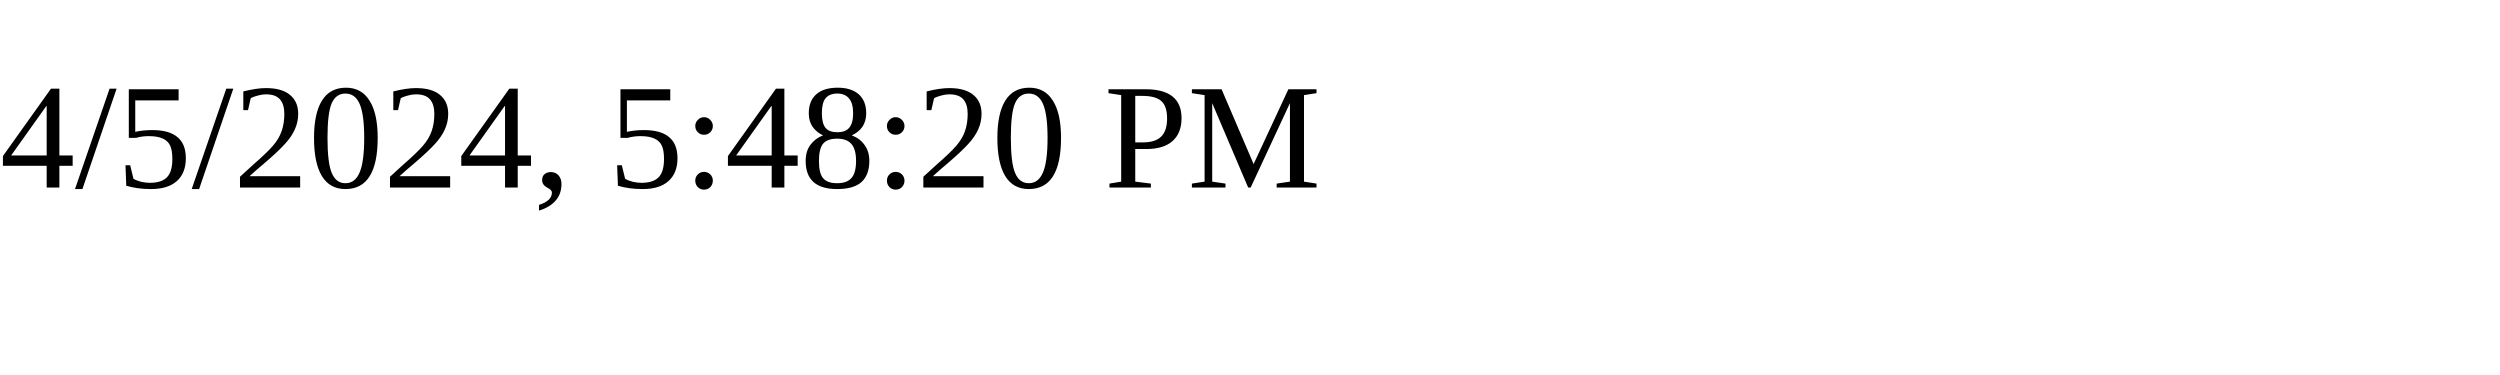
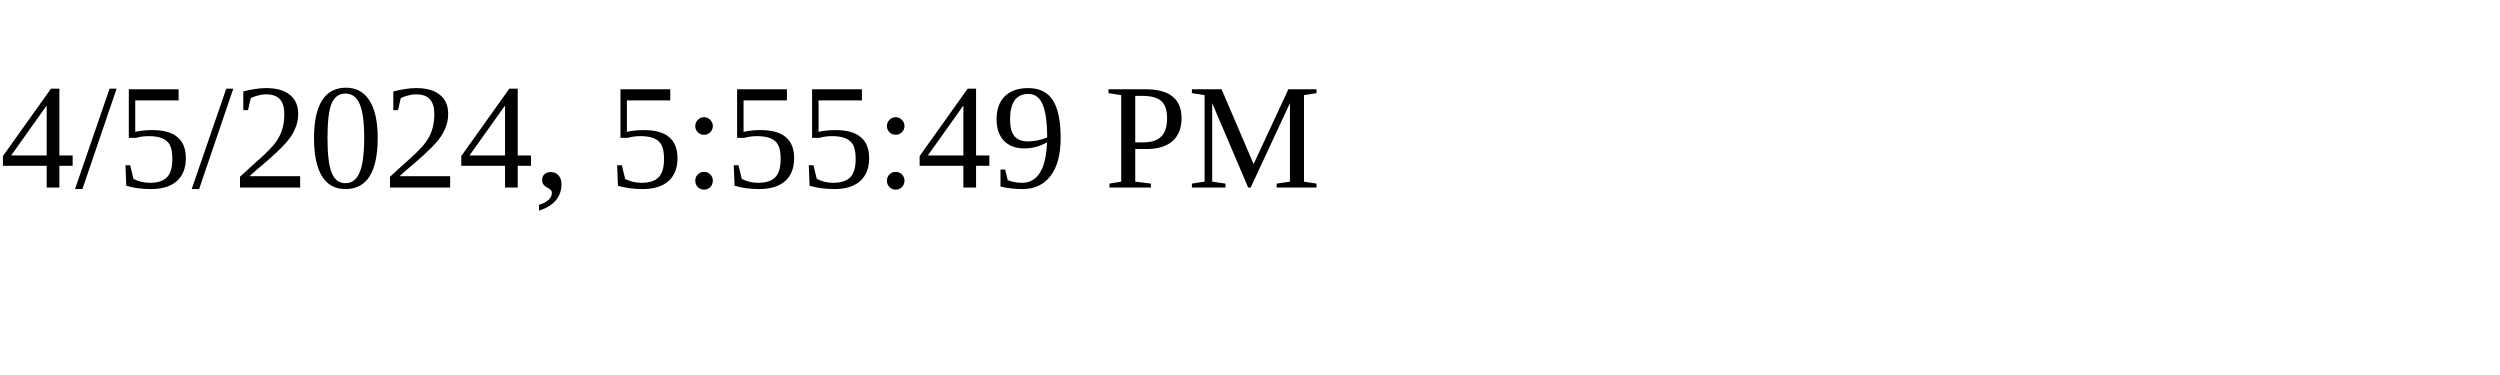
<svg xmlns="http://www.w3.org/2000/svg" height="30" width="200">
-   <text x="0" y="15">4/5/2024, 5:48:20 PM</text>
+   <text x="0" y="15">4/5/2024, 5:55:49 PM</text>
</svg>
